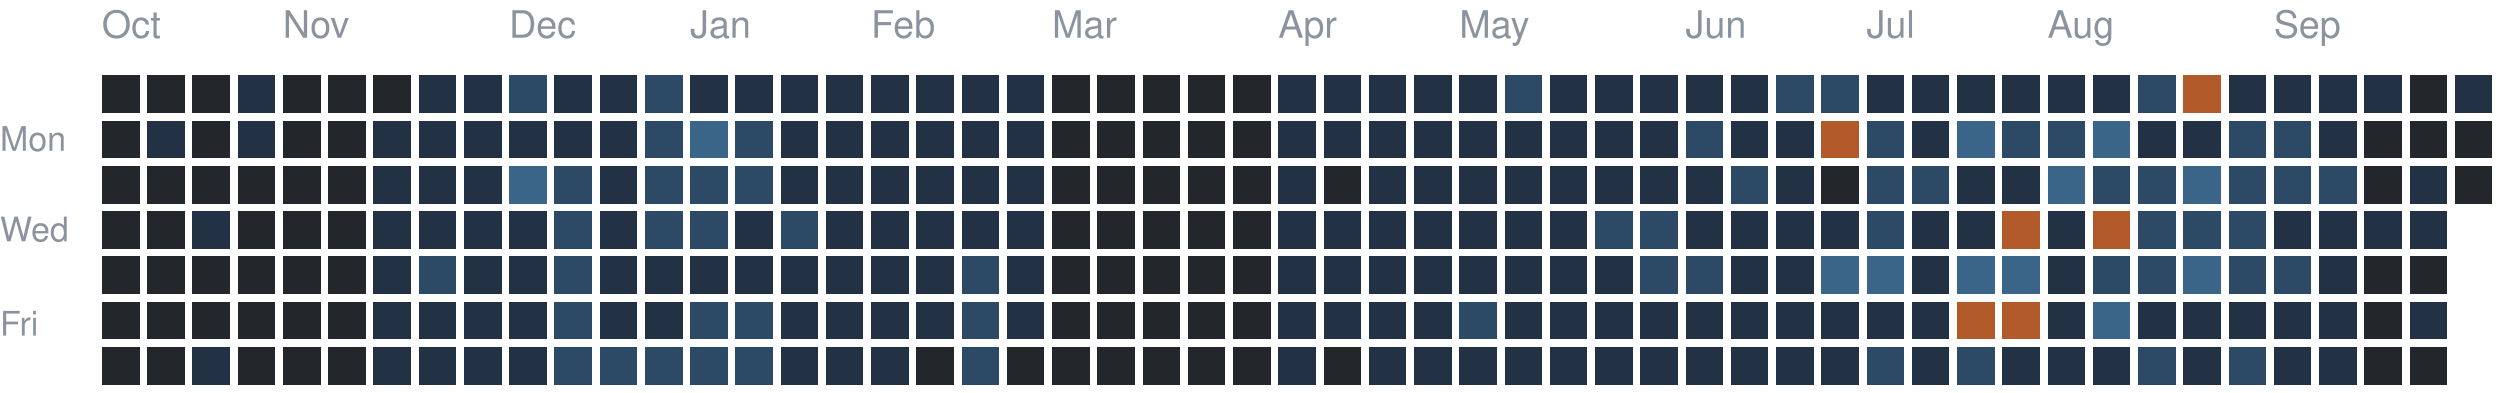
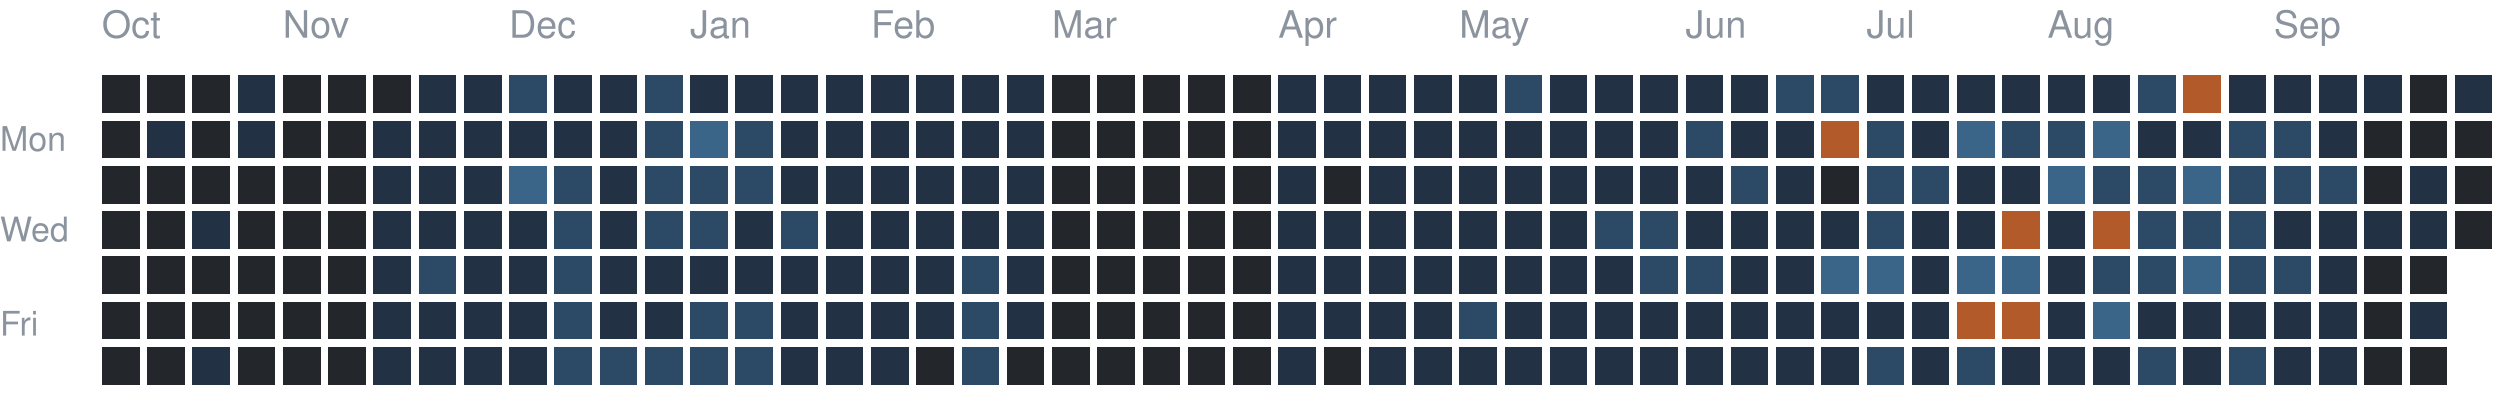
<svg xmlns="http://www.w3.org/2000/svg" version="1.1" width="663" height="104">
  <rect style="fill:#23262a;shape-rendering:crispedges" data-score="0" data-date="2025-10-05" x="27" y="20" width="10" height="10" />
  <rect style="fill:#23262a;shape-rendering:crispedges" data-score="0" data-date="2025-10-12" x="39" y="20" width="10" height="10" />
  <rect style="fill:#23262a;shape-rendering:crispedges" data-score="0" data-date="2025-10-19" x="51" y="20" width="10" height="10" />
  <rect style="fill:#223244;shape-rendering:crispedges" data-score="1" data-date="2025-10-26" x="63" y="20" width="10" height="10" />
  <rect style="fill:#23262a;shape-rendering:crispedges" data-score="0" data-date="2025-11-02" x="75" y="20" width="10" height="10" />
  <rect style="fill:#23262a;shape-rendering:crispedges" data-score="0" data-date="2025-11-09" x="87" y="20" width="10" height="10" />
  <rect style="fill:#23262a;shape-rendering:crispedges" data-score="0" data-date="2025-11-16" x="99" y="20" width="10" height="10" />
  <rect style="fill:#223244;shape-rendering:crispedges" data-score="1" data-date="2025-11-23" x="111" y="20" width="10" height="10" />
  <rect style="fill:#223244;shape-rendering:crispedges" data-score="1" data-date="2025-11-30" x="123" y="20" width="10" height="10" />
  <rect style="fill:#2c4a66;shape-rendering:crispedges" data-score="2" data-date="2025-12-07" x="135" y="20" width="10" height="10" />
  <rect style="fill:#223244;shape-rendering:crispedges" data-score="1" data-date="2025-12-14" x="147" y="20" width="10" height="10" />
  <rect style="fill:#223244;shape-rendering:crispedges" data-score="1" data-date="2025-12-21" x="159" y="20" width="10" height="10" />
  <rect style="fill:#2c4a66;shape-rendering:crispedges" data-score="2" data-date="2025-12-28" x="171" y="20" width="10" height="10" />
  <rect style="fill:#223244;shape-rendering:crispedges" data-score="1" data-date="2026-01-04" x="183" y="20" width="10" height="10" />
  <rect style="fill:#223244;shape-rendering:crispedges" data-score="1" data-date="2026-01-11" x="195" y="20" width="10" height="10" />
  <rect style="fill:#223244;shape-rendering:crispedges" data-score="1" data-date="2026-01-18" x="207" y="20" width="10" height="10" />
  <rect style="fill:#223244;shape-rendering:crispedges" data-score="1" data-date="2026-01-25" x="219" y="20" width="10" height="10" />
  <rect style="fill:#223244;shape-rendering:crispedges" data-score="1" data-date="2026-02-01" x="231" y="20" width="10" height="10" />
  <rect style="fill:#223244;shape-rendering:crispedges" data-score="1" data-date="2026-02-08" x="243" y="20" width="10" height="10" />
  <rect style="fill:#223244;shape-rendering:crispedges" data-score="1" data-date="2026-02-15" x="255" y="20" width="10" height="10" />
  <rect style="fill:#223244;shape-rendering:crispedges" data-score="1" data-date="2026-02-22" x="267" y="20" width="10" height="10" />
  <rect style="fill:#23262a;shape-rendering:crispedges" data-score="0" data-date="2026-03-01" x="279" y="20" width="10" height="10" />
  <rect style="fill:#23262a;shape-rendering:crispedges" data-score="0" data-date="2026-03-08" x="291" y="20" width="10" height="10" />
  <rect style="fill:#23262a;shape-rendering:crispedges" data-score="0" data-date="2026-03-15" x="303" y="20" width="10" height="10" />
  <rect style="fill:#23262a;shape-rendering:crispedges" data-score="0" data-date="2026-03-22" x="315" y="20" width="10" height="10" />
  <rect style="fill:#23262a;shape-rendering:crispedges" data-score="0" data-date="2026-03-29" x="327" y="20" width="10" height="10" />
  <rect style="fill:#223244;shape-rendering:crispedges" data-score="1" data-date="2026-04-05" x="339" y="20" width="10" height="10" />
  <rect style="fill:#223244;shape-rendering:crispedges" data-score="1" data-date="2026-04-12" x="351" y="20" width="10" height="10" />
  <rect style="fill:#223244;shape-rendering:crispedges" data-score="1" data-date="2026-04-19" x="363" y="20" width="10" height="10" />
  <rect style="fill:#223244;shape-rendering:crispedges" data-score="1" data-date="2026-04-26" x="375" y="20" width="10" height="10" />
  <rect style="fill:#223244;shape-rendering:crispedges" data-score="1" data-date="2026-05-03" x="387" y="20" width="10" height="10" />
  <rect style="fill:#2c4a66;shape-rendering:crispedges" data-score="2" data-date="2026-05-10" x="399" y="20" width="10" height="10" />
  <rect style="fill:#223244;shape-rendering:crispedges" data-score="1" data-date="2026-05-17" x="411" y="20" width="10" height="10" />
  <rect style="fill:#223244;shape-rendering:crispedges" data-score="1" data-date="2026-05-24" x="423" y="20" width="10" height="10" />
  <rect style="fill:#223244;shape-rendering:crispedges" data-score="1" data-date="2026-05-31" x="435" y="20" width="10" height="10" />
  <rect style="fill:#223244;shape-rendering:crispedges" data-score="1" data-date="2026-06-07" x="447" y="20" width="10" height="10" />
  <rect style="fill:#223244;shape-rendering:crispedges" data-score="1" data-date="2026-06-14" x="459" y="20" width="10" height="10" />
  <rect style="fill:#2c4a66;shape-rendering:crispedges" data-score="2" data-date="2026-06-21" x="471" y="20" width="10" height="10" />
  <rect style="fill:#2c4a66;shape-rendering:crispedges" data-score="2" data-date="2026-06-28" x="483" y="20" width="10" height="10" />
  <rect style="fill:#223244;shape-rendering:crispedges" data-score="1" data-date="2026-07-05" x="495" y="20" width="10" height="10" />
  <rect style="fill:#223244;shape-rendering:crispedges" data-score="1" data-date="2026-07-12" x="507" y="20" width="10" height="10" />
  <rect style="fill:#223244;shape-rendering:crispedges" data-score="1" data-date="2026-07-19" x="519" y="20" width="10" height="10" />
  <rect style="fill:#223244;shape-rendering:crispedges" data-score="1" data-date="2026-07-26" x="531" y="20" width="10" height="10" />
  <rect style="fill:#223244;shape-rendering:crispedges" data-score="1" data-date="2026-08-02" x="543" y="20" width="10" height="10" />
  <rect style="fill:#223244;shape-rendering:crispedges" data-score="1" data-date="2026-08-09" x="555" y="20" width="10" height="10" />
  <rect style="fill:#2c4a66;shape-rendering:crispedges" data-score="2" data-date="2026-08-16" x="567" y="20" width="10" height="10" />
  <rect style="fill:#b35a2a;shape-rendering:crispedges" data-score="4" data-date="2026-08-23" x="579" y="20" width="10" height="10" />
  <rect style="fill:#223244;shape-rendering:crispedges" data-score="1" data-date="2026-08-30" x="591" y="20" width="10" height="10" />
  <rect style="fill:#223244;shape-rendering:crispedges" data-score="1" data-date="2026-09-06" x="603" y="20" width="10" height="10" />
  <rect style="fill:#223244;shape-rendering:crispedges" data-score="1" data-date="2026-09-13" x="615" y="20" width="10" height="10" />
  <rect style="fill:#223244;shape-rendering:crispedges" data-score="1" data-date="2026-09-20" x="627" y="20" width="10" height="10" />
  <rect style="fill:#23262a;shape-rendering:crispedges" data-score="0" data-date="2026-09-27" x="639" y="20" width="10" height="10" />
  <rect style="fill:#223244;shape-rendering:crispedges" data-score="1" data-date="2026-10-04" x="651" y="20" width="10" height="10" />
  <rect style="fill:#23262a;shape-rendering:crispedges" data-score="0" data-date="2025-10-06" x="27" y="32" width="10" height="10" />
  <rect style="fill:#223244;shape-rendering:crispedges" data-score="1" data-date="2025-10-13" x="39" y="32" width="10" height="10" />
  <rect style="fill:#23262a;shape-rendering:crispedges" data-score="0" data-date="2025-10-20" x="51" y="32" width="10" height="10" />
  <rect style="fill:#223244;shape-rendering:crispedges" data-score="1" data-date="2025-10-27" x="63" y="32" width="10" height="10" />
  <rect style="fill:#23262a;shape-rendering:crispedges" data-score="0" data-date="2025-11-03" x="75" y="32" width="10" height="10" />
  <rect style="fill:#23262a;shape-rendering:crispedges" data-score="0" data-date="2025-11-10" x="87" y="32" width="10" height="10" />
  <rect style="fill:#223244;shape-rendering:crispedges" data-score="1" data-date="2025-11-17" x="99" y="32" width="10" height="10" />
  <rect style="fill:#223244;shape-rendering:crispedges" data-score="1" data-date="2025-11-24" x="111" y="32" width="10" height="10" />
  <rect style="fill:#223244;shape-rendering:crispedges" data-score="1" data-date="2025-12-01" x="123" y="32" width="10" height="10" />
  <rect style="fill:#223244;shape-rendering:crispedges" data-score="1" data-date="2025-12-08" x="135" y="32" width="10" height="10" />
  <rect style="fill:#223244;shape-rendering:crispedges" data-score="1" data-date="2025-12-15" x="147" y="32" width="10" height="10" />
  <rect style="fill:#223244;shape-rendering:crispedges" data-score="1" data-date="2025-12-22" x="159" y="32" width="10" height="10" />
  <rect style="fill:#2c4a66;shape-rendering:crispedges" data-score="2" data-date="2025-12-29" x="171" y="32" width="10" height="10" />
  <rect style="fill:#3a6488;shape-rendering:crispedges" data-score="3" data-date="2026-01-05" x="183" y="32" width="10" height="10" />
  <rect style="fill:#2c4a66;shape-rendering:crispedges" data-score="2" data-date="2026-01-12" x="195" y="32" width="10" height="10" />
  <rect style="fill:#223244;shape-rendering:crispedges" data-score="1" data-date="2026-01-19" x="207" y="32" width="10" height="10" />
  <rect style="fill:#223244;shape-rendering:crispedges" data-score="1" data-date="2026-01-26" x="219" y="32" width="10" height="10" />
  <rect style="fill:#223244;shape-rendering:crispedges" data-score="1" data-date="2026-02-02" x="231" y="32" width="10" height="10" />
  <rect style="fill:#223244;shape-rendering:crispedges" data-score="1" data-date="2026-02-09" x="243" y="32" width="10" height="10" />
  <rect style="fill:#223244;shape-rendering:crispedges" data-score="1" data-date="2026-02-16" x="255" y="32" width="10" height="10" />
  <rect style="fill:#223244;shape-rendering:crispedges" data-score="1" data-date="2026-02-23" x="267" y="32" width="10" height="10" />
  <rect style="fill:#23262a;shape-rendering:crispedges" data-score="0" data-date="2026-03-02" x="279" y="32" width="10" height="10" />
  <rect style="fill:#23262a;shape-rendering:crispedges" data-score="0" data-date="2026-03-09" x="291" y="32" width="10" height="10" />
  <rect style="fill:#23262a;shape-rendering:crispedges" data-score="0" data-date="2026-03-16" x="303" y="32" width="10" height="10" />
  <rect style="fill:#23262a;shape-rendering:crispedges" data-score="0" data-date="2026-03-23" x="315" y="32" width="10" height="10" />
  <rect style="fill:#23262a;shape-rendering:crispedges" data-score="0" data-date="2026-03-30" x="327" y="32" width="10" height="10" />
  <rect style="fill:#223244;shape-rendering:crispedges" data-score="1" data-date="2026-04-06" x="339" y="32" width="10" height="10" />
  <rect style="fill:#223244;shape-rendering:crispedges" data-score="1" data-date="2026-04-13" x="351" y="32" width="10" height="10" />
  <rect style="fill:#223244;shape-rendering:crispedges" data-score="1" data-date="2026-04-20" x="363" y="32" width="10" height="10" />
  <rect style="fill:#223244;shape-rendering:crispedges" data-score="1" data-date="2026-04-27" x="375" y="32" width="10" height="10" />
  <rect style="fill:#223244;shape-rendering:crispedges" data-score="1" data-date="2026-05-04" x="387" y="32" width="10" height="10" />
  <rect style="fill:#223244;shape-rendering:crispedges" data-score="1" data-date="2026-05-11" x="399" y="32" width="10" height="10" />
  <rect style="fill:#223244;shape-rendering:crispedges" data-score="1" data-date="2026-05-18" x="411" y="32" width="10" height="10" />
  <rect style="fill:#223244;shape-rendering:crispedges" data-score="1" data-date="2026-05-25" x="423" y="32" width="10" height="10" />
  <rect style="fill:#223244;shape-rendering:crispedges" data-score="1" data-date="2026-06-01" x="435" y="32" width="10" height="10" />
  <rect style="fill:#2c4a66;shape-rendering:crispedges" data-score="2" data-date="2026-06-08" x="447" y="32" width="10" height="10" />
  <rect style="fill:#223244;shape-rendering:crispedges" data-score="1" data-date="2026-06-15" x="459" y="32" width="10" height="10" />
  <rect style="fill:#223244;shape-rendering:crispedges" data-score="1" data-date="2026-06-22" x="471" y="32" width="10" height="10" />
  <rect style="fill:#b35a2a;shape-rendering:crispedges" data-score="4" data-date="2026-06-29" x="483" y="32" width="10" height="10" />
  <rect style="fill:#2c4a66;shape-rendering:crispedges" data-score="2" data-date="2026-07-06" x="495" y="32" width="10" height="10" />
  <rect style="fill:#223244;shape-rendering:crispedges" data-score="1" data-date="2026-07-13" x="507" y="32" width="10" height="10" />
  <rect style="fill:#3a6488;shape-rendering:crispedges" data-score="3" data-date="2026-07-20" x="519" y="32" width="10" height="10" />
  <rect style="fill:#2c4a66;shape-rendering:crispedges" data-score="2" data-date="2026-07-27" x="531" y="32" width="10" height="10" />
  <rect style="fill:#2c4a66;shape-rendering:crispedges" data-score="2" data-date="2026-08-03" x="543" y="32" width="10" height="10" />
  <rect style="fill:#3a6488;shape-rendering:crispedges" data-score="3" data-date="2026-08-10" x="555" y="32" width="10" height="10" />
  <rect style="fill:#223244;shape-rendering:crispedges" data-score="1" data-date="2026-08-17" x="567" y="32" width="10" height="10" />
  <rect style="fill:#223244;shape-rendering:crispedges" data-score="1" data-date="2026-08-24" x="579" y="32" width="10" height="10" />
  <rect style="fill:#2c4a66;shape-rendering:crispedges" data-score="2" data-date="2026-08-31" x="591" y="32" width="10" height="10" />
  <rect style="fill:#2c4a66;shape-rendering:crispedges" data-score="2" data-date="2026-09-07" x="603" y="32" width="10" height="10" />
  <rect style="fill:#223244;shape-rendering:crispedges" data-score="1" data-date="2026-09-14" x="615" y="32" width="10" height="10" />
  <rect style="fill:#23262a;shape-rendering:crispedges" data-score="0" data-date="2026-09-21" x="627" y="32" width="10" height="10" />
  <rect style="fill:#23262a;shape-rendering:crispedges" data-score="0" data-date="2026-09-28" x="639" y="32" width="10" height="10" />
  <rect style="fill:#23262a;shape-rendering:crispedges" data-score="0" data-date="2026-10-05" x="651" y="32" width="10" height="10" />
  <rect style="fill:#23262a;shape-rendering:crispedges" data-score="0" data-date="2025-10-07" x="27" y="44" width="10" height="10" />
  <rect style="fill:#23262a;shape-rendering:crispedges" data-score="0" data-date="2025-10-14" x="39" y="44" width="10" height="10" />
  <rect style="fill:#23262a;shape-rendering:crispedges" data-score="0" data-date="2025-10-21" x="51" y="44" width="10" height="10" />
  <rect style="fill:#23262a;shape-rendering:crispedges" data-score="0" data-date="2025-10-28" x="63" y="44" width="10" height="10" />
  <rect style="fill:#23262a;shape-rendering:crispedges" data-score="0" data-date="2025-11-04" x="75" y="44" width="10" height="10" />
  <rect style="fill:#23262a;shape-rendering:crispedges" data-score="0" data-date="2025-11-11" x="87" y="44" width="10" height="10" />
  <rect style="fill:#223244;shape-rendering:crispedges" data-score="1" data-date="2025-11-18" x="99" y="44" width="10" height="10" />
  <rect style="fill:#223244;shape-rendering:crispedges" data-score="1" data-date="2025-11-25" x="111" y="44" width="10" height="10" />
  <rect style="fill:#223244;shape-rendering:crispedges" data-score="1" data-date="2025-12-02" x="123" y="44" width="10" height="10" />
  <rect style="fill:#3a6488;shape-rendering:crispedges" data-score="3" data-date="2025-12-09" x="135" y="44" width="10" height="10" />
  <rect style="fill:#2c4a66;shape-rendering:crispedges" data-score="2" data-date="2025-12-16" x="147" y="44" width="10" height="10" />
  <rect style="fill:#223244;shape-rendering:crispedges" data-score="1" data-date="2025-12-23" x="159" y="44" width="10" height="10" />
  <rect style="fill:#2c4a66;shape-rendering:crispedges" data-score="2" data-date="2025-12-30" x="171" y="44" width="10" height="10" />
  <rect style="fill:#2c4a66;shape-rendering:crispedges" data-score="2" data-date="2026-01-06" x="183" y="44" width="10" height="10" />
  <rect style="fill:#2c4a66;shape-rendering:crispedges" data-score="2" data-date="2026-01-13" x="195" y="44" width="10" height="10" />
  <rect style="fill:#223244;shape-rendering:crispedges" data-score="1" data-date="2026-01-20" x="207" y="44" width="10" height="10" />
  <rect style="fill:#223244;shape-rendering:crispedges" data-score="1" data-date="2026-01-27" x="219" y="44" width="10" height="10" />
  <rect style="fill:#223244;shape-rendering:crispedges" data-score="1" data-date="2026-02-03" x="231" y="44" width="10" height="10" />
  <rect style="fill:#223244;shape-rendering:crispedges" data-score="1" data-date="2026-02-10" x="243" y="44" width="10" height="10" />
  <rect style="fill:#223244;shape-rendering:crispedges" data-score="1" data-date="2026-02-17" x="255" y="44" width="10" height="10" />
  <rect style="fill:#223244;shape-rendering:crispedges" data-score="1" data-date="2026-02-24" x="267" y="44" width="10" height="10" />
  <rect style="fill:#23262a;shape-rendering:crispedges" data-score="0" data-date="2026-03-03" x="279" y="44" width="10" height="10" />
  <rect style="fill:#23262a;shape-rendering:crispedges" data-score="0" data-date="2026-03-10" x="291" y="44" width="10" height="10" />
  <rect style="fill:#23262a;shape-rendering:crispedges" data-score="0" data-date="2026-03-17" x="303" y="44" width="10" height="10" />
  <rect style="fill:#23262a;shape-rendering:crispedges" data-score="0" data-date="2026-03-24" x="315" y="44" width="10" height="10" />
  <rect style="fill:#23262a;shape-rendering:crispedges" data-score="0" data-date="2026-03-31" x="327" y="44" width="10" height="10" />
  <rect style="fill:#223244;shape-rendering:crispedges" data-score="1" data-date="2026-04-07" x="339" y="44" width="10" height="10" />
  <rect style="fill:#23262a;shape-rendering:crispedges" data-score="0" data-date="2026-04-14" x="351" y="44" width="10" height="10" />
  <rect style="fill:#223244;shape-rendering:crispedges" data-score="1" data-date="2026-04-21" x="363" y="44" width="10" height="10" />
  <rect style="fill:#223244;shape-rendering:crispedges" data-score="1" data-date="2026-04-28" x="375" y="44" width="10" height="10" />
  <rect style="fill:#223244;shape-rendering:crispedges" data-score="1" data-date="2026-05-05" x="387" y="44" width="10" height="10" />
  <rect style="fill:#223244;shape-rendering:crispedges" data-score="1" data-date="2026-05-12" x="399" y="44" width="10" height="10" />
  <rect style="fill:#223244;shape-rendering:crispedges" data-score="1" data-date="2026-05-19" x="411" y="44" width="10" height="10" />
  <rect style="fill:#223244;shape-rendering:crispedges" data-score="1" data-date="2026-05-26" x="423" y="44" width="10" height="10" />
  <rect style="fill:#223244;shape-rendering:crispedges" data-score="1" data-date="2026-06-02" x="435" y="44" width="10" height="10" />
  <rect style="fill:#223244;shape-rendering:crispedges" data-score="1" data-date="2026-06-09" x="447" y="44" width="10" height="10" />
  <rect style="fill:#2c4a66;shape-rendering:crispedges" data-score="2" data-date="2026-06-16" x="459" y="44" width="10" height="10" />
  <rect style="fill:#223244;shape-rendering:crispedges" data-score="1" data-date="2026-06-23" x="471" y="44" width="10" height="10" />
  <rect style="fill:#23262a;shape-rendering:crispedges" data-score="0" data-date="2026-06-30" x="483" y="44" width="10" height="10" />
  <rect style="fill:#2c4a66;shape-rendering:crispedges" data-score="2" data-date="2026-07-07" x="495" y="44" width="10" height="10" />
  <rect style="fill:#2c4a66;shape-rendering:crispedges" data-score="2" data-date="2026-07-14" x="507" y="44" width="10" height="10" />
  <rect style="fill:#223244;shape-rendering:crispedges" data-score="1" data-date="2026-07-21" x="519" y="44" width="10" height="10" />
  <rect style="fill:#223244;shape-rendering:crispedges" data-score="1" data-date="2026-07-28" x="531" y="44" width="10" height="10" />
  <rect style="fill:#3a6488;shape-rendering:crispedges" data-score="3" data-date="2026-08-04" x="543" y="44" width="10" height="10" />
  <rect style="fill:#2c4a66;shape-rendering:crispedges" data-score="2" data-date="2026-08-11" x="555" y="44" width="10" height="10" />
  <rect style="fill:#2c4a66;shape-rendering:crispedges" data-score="2" data-date="2026-08-18" x="567" y="44" width="10" height="10" />
  <rect style="fill:#3a6488;shape-rendering:crispedges" data-score="3" data-date="2026-08-25" x="579" y="44" width="10" height="10" />
  <rect style="fill:#2c4a66;shape-rendering:crispedges" data-score="2" data-date="2026-09-01" x="591" y="44" width="10" height="10" />
  <rect style="fill:#2c4a66;shape-rendering:crispedges" data-score="2" data-date="2026-09-08" x="603" y="44" width="10" height="10" />
  <rect style="fill:#2c4a66;shape-rendering:crispedges" data-score="2" data-date="2026-09-15" x="615" y="44" width="10" height="10" />
  <rect style="fill:#23262a;shape-rendering:crispedges" data-score="0" data-date="2026-09-22" x="627" y="44" width="10" height="10" />
  <rect style="fill:#223244;shape-rendering:crispedges" data-score="1" data-date="2026-09-29" x="639" y="44" width="10" height="10" />
  <rect style="fill:#23262a;shape-rendering:crispedges" data-score="0" data-date="2026-10-06" x="651" y="44" width="10" height="10" />
  <rect style="fill:#23262a;shape-rendering:crispedges" data-score="0" data-date="2025-10-08" x="27" y="56" width="10" height="10" />
  <rect style="fill:#23262a;shape-rendering:crispedges" data-score="0" data-date="2025-10-15" x="39" y="56" width="10" height="10" />
  <rect style="fill:#223244;shape-rendering:crispedges" data-score="1" data-date="2025-10-22" x="51" y="56" width="10" height="10" />
  <rect style="fill:#23262a;shape-rendering:crispedges" data-score="0" data-date="2025-10-29" x="63" y="56" width="10" height="10" />
  <rect style="fill:#23262a;shape-rendering:crispedges" data-score="0" data-date="2025-11-05" x="75" y="56" width="10" height="10" />
  <rect style="fill:#23262a;shape-rendering:crispedges" data-score="0" data-date="2025-11-12" x="87" y="56" width="10" height="10" />
  <rect style="fill:#223244;shape-rendering:crispedges" data-score="1" data-date="2025-11-19" x="99" y="56" width="10" height="10" />
  <rect style="fill:#223244;shape-rendering:crispedges" data-score="1" data-date="2025-11-26" x="111" y="56" width="10" height="10" />
  <rect style="fill:#223244;shape-rendering:crispedges" data-score="1" data-date="2025-12-03" x="123" y="56" width="10" height="10" />
  <rect style="fill:#223244;shape-rendering:crispedges" data-score="1" data-date="2025-12-10" x="135" y="56" width="10" height="10" />
  <rect style="fill:#2c4a66;shape-rendering:crispedges" data-score="2" data-date="2025-12-17" x="147" y="56" width="10" height="10" />
  <rect style="fill:#223244;shape-rendering:crispedges" data-score="1" data-date="2025-12-24" x="159" y="56" width="10" height="10" />
  <rect style="fill:#2c4a66;shape-rendering:crispedges" data-score="2" data-date="2025-12-31" x="171" y="56" width="10" height="10" />
  <rect style="fill:#2c4a66;shape-rendering:crispedges" data-score="2" data-date="2026-01-07" x="183" y="56" width="10" height="10" />
  <rect style="fill:#223244;shape-rendering:crispedges" data-score="1" data-date="2026-01-14" x="195" y="56" width="10" height="10" />
  <rect style="fill:#2c4a66;shape-rendering:crispedges" data-score="2" data-date="2026-01-21" x="207" y="56" width="10" height="10" />
  <rect style="fill:#223244;shape-rendering:crispedges" data-score="1" data-date="2026-01-28" x="219" y="56" width="10" height="10" />
  <rect style="fill:#223244;shape-rendering:crispedges" data-score="1" data-date="2026-02-04" x="231" y="56" width="10" height="10" />
  <rect style="fill:#223244;shape-rendering:crispedges" data-score="1" data-date="2026-02-11" x="243" y="56" width="10" height="10" />
  <rect style="fill:#223244;shape-rendering:crispedges" data-score="1" data-date="2026-02-18" x="255" y="56" width="10" height="10" />
  <rect style="fill:#223244;shape-rendering:crispedges" data-score="1" data-date="2026-02-25" x="267" y="56" width="10" height="10" />
  <rect style="fill:#23262a;shape-rendering:crispedges" data-score="0" data-date="2026-03-04" x="279" y="56" width="10" height="10" />
  <rect style="fill:#23262a;shape-rendering:crispedges" data-score="0" data-date="2026-03-11" x="291" y="56" width="10" height="10" />
  <rect style="fill:#23262a;shape-rendering:crispedges" data-score="0" data-date="2026-03-18" x="303" y="56" width="10" height="10" />
  <rect style="fill:#23262a;shape-rendering:crispedges" data-score="0" data-date="2026-03-25" x="315" y="56" width="10" height="10" />
  <rect style="fill:#23262a;shape-rendering:crispedges" data-score="0" data-date="2026-04-01" x="327" y="56" width="10" height="10" />
  <rect style="fill:#223244;shape-rendering:crispedges" data-score="1" data-date="2026-04-08" x="339" y="56" width="10" height="10" />
  <rect style="fill:#223244;shape-rendering:crispedges" data-score="1" data-date="2026-04-15" x="351" y="56" width="10" height="10" />
  <rect style="fill:#223244;shape-rendering:crispedges" data-score="1" data-date="2026-04-22" x="363" y="56" width="10" height="10" />
  <rect style="fill:#223244;shape-rendering:crispedges" data-score="1" data-date="2026-04-29" x="375" y="56" width="10" height="10" />
  <rect style="fill:#223244;shape-rendering:crispedges" data-score="1" data-date="2026-05-06" x="387" y="56" width="10" height="10" />
  <rect style="fill:#223244;shape-rendering:crispedges" data-score="1" data-date="2026-05-13" x="399" y="56" width="10" height="10" />
  <rect style="fill:#223244;shape-rendering:crispedges" data-score="1" data-date="2026-05-20" x="411" y="56" width="10" height="10" />
  <rect style="fill:#2c4a66;shape-rendering:crispedges" data-score="2" data-date="2026-05-27" x="423" y="56" width="10" height="10" />
  <rect style="fill:#2c4a66;shape-rendering:crispedges" data-score="2" data-date="2026-06-03" x="435" y="56" width="10" height="10" />
  <rect style="fill:#223244;shape-rendering:crispedges" data-score="1" data-date="2026-06-10" x="447" y="56" width="10" height="10" />
  <rect style="fill:#223244;shape-rendering:crispedges" data-score="1" data-date="2026-06-17" x="459" y="56" width="10" height="10" />
  <rect style="fill:#223244;shape-rendering:crispedges" data-score="1" data-date="2026-06-24" x="471" y="56" width="10" height="10" />
  <rect style="fill:#223244;shape-rendering:crispedges" data-score="1" data-date="2026-07-01" x="483" y="56" width="10" height="10" />
  <rect style="fill:#2c4a66;shape-rendering:crispedges" data-score="2" data-date="2026-07-08" x="495" y="56" width="10" height="10" />
  <rect style="fill:#223244;shape-rendering:crispedges" data-score="1" data-date="2026-07-15" x="507" y="56" width="10" height="10" />
  <rect style="fill:#223244;shape-rendering:crispedges" data-score="1" data-date="2026-07-22" x="519" y="56" width="10" height="10" />
  <rect style="fill:#b35a2a;shape-rendering:crispedges" data-score="4" data-date="2026-07-29" x="531" y="56" width="10" height="10" />
  <rect style="fill:#223244;shape-rendering:crispedges" data-score="1" data-date="2026-08-05" x="543" y="56" width="10" height="10" />
  <rect style="fill:#b35a2a;shape-rendering:crispedges" data-score="4" data-date="2026-08-12" x="555" y="56" width="10" height="10" />
  <rect style="fill:#2c4a66;shape-rendering:crispedges" data-score="2" data-date="2026-08-19" x="567" y="56" width="10" height="10" />
  <rect style="fill:#2c4a66;shape-rendering:crispedges" data-score="2" data-date="2026-08-26" x="579" y="56" width="10" height="10" />
  <rect style="fill:#2c4a66;shape-rendering:crispedges" data-score="2" data-date="2026-09-02" x="591" y="56" width="10" height="10" />
  <rect style="fill:#223244;shape-rendering:crispedges" data-score="1" data-date="2026-09-09" x="603" y="56" width="10" height="10" />
  <rect style="fill:#223244;shape-rendering:crispedges" data-score="1" data-date="2026-09-16" x="615" y="56" width="10" height="10" />
  <rect style="fill:#223244;shape-rendering:crispedges" data-score="1" data-date="2026-09-23" x="627" y="56" width="10" height="10" />
  <rect style="fill:#223244;shape-rendering:crispedges" data-score="1" data-date="2026-09-30" x="639" y="56" width="10" height="10" />
+   <rect style="fill:#23262a;shape-rendering:crispedges" data-score="0" data-date="2026-10-07" x="651" y="56" width="10" height="10" />
  <rect style="fill:#23262a;shape-rendering:crispedges" data-score="0" data-date="2025-10-09" x="27" y="68" width="10" height="10" />
  <rect style="fill:#23262a;shape-rendering:crispedges" data-score="0" data-date="2025-10-16" x="39" y="68" width="10" height="10" />
  <rect style="fill:#23262a;shape-rendering:crispedges" data-score="0" data-date="2025-10-23" x="51" y="68" width="10" height="10" />
  <rect style="fill:#23262a;shape-rendering:crispedges" data-score="0" data-date="2025-10-30" x="63" y="68" width="10" height="10" />
  <rect style="fill:#23262a;shape-rendering:crispedges" data-score="0" data-date="2025-11-06" x="75" y="68" width="10" height="10" />
  <rect style="fill:#23262a;shape-rendering:crispedges" data-score="0" data-date="2025-11-13" x="87" y="68" width="10" height="10" />
  <rect style="fill:#223244;shape-rendering:crispedges" data-score="1" data-date="2025-11-20" x="99" y="68" width="10" height="10" />
  <rect style="fill:#2c4a66;shape-rendering:crispedges" data-score="2" data-date="2025-11-27" x="111" y="68" width="10" height="10" />
  <rect style="fill:#223244;shape-rendering:crispedges" data-score="1" data-date="2025-12-04" x="123" y="68" width="10" height="10" />
  <rect style="fill:#223244;shape-rendering:crispedges" data-score="1" data-date="2025-12-11" x="135" y="68" width="10" height="10" />
  <rect style="fill:#2c4a66;shape-rendering:crispedges" data-score="2" data-date="2025-12-18" x="147" y="68" width="10" height="10" />
  <rect style="fill:#223244;shape-rendering:crispedges" data-score="1" data-date="2025-12-25" x="159" y="68" width="10" height="10" />
  <rect style="fill:#223244;shape-rendering:crispedges" data-score="1" data-date="2026-01-01" x="171" y="68" width="10" height="10" />
  <rect style="fill:#223244;shape-rendering:crispedges" data-score="1" data-date="2026-01-08" x="183" y="68" width="10" height="10" />
  <rect style="fill:#223244;shape-rendering:crispedges" data-score="1" data-date="2026-01-15" x="195" y="68" width="10" height="10" />
  <rect style="fill:#223244;shape-rendering:crispedges" data-score="1" data-date="2026-01-22" x="207" y="68" width="10" height="10" />
  <rect style="fill:#223244;shape-rendering:crispedges" data-score="1" data-date="2026-01-29" x="219" y="68" width="10" height="10" />
  <rect style="fill:#223244;shape-rendering:crispedges" data-score="1" data-date="2026-02-05" x="231" y="68" width="10" height="10" />
  <rect style="fill:#223244;shape-rendering:crispedges" data-score="1" data-date="2026-02-12" x="243" y="68" width="10" height="10" />
  <rect style="fill:#2c4a66;shape-rendering:crispedges" data-score="2" data-date="2026-02-19" x="255" y="68" width="10" height="10" />
  <rect style="fill:#223244;shape-rendering:crispedges" data-score="1" data-date="2026-02-26" x="267" y="68" width="10" height="10" />
  <rect style="fill:#23262a;shape-rendering:crispedges" data-score="0" data-date="2026-03-05" x="279" y="68" width="10" height="10" />
  <rect style="fill:#23262a;shape-rendering:crispedges" data-score="0" data-date="2026-03-12" x="291" y="68" width="10" height="10" />
  <rect style="fill:#23262a;shape-rendering:crispedges" data-score="0" data-date="2026-03-19" x="303" y="68" width="10" height="10" />
  <rect style="fill:#23262a;shape-rendering:crispedges" data-score="0" data-date="2026-03-26" x="315" y="68" width="10" height="10" />
  <rect style="fill:#23262a;shape-rendering:crispedges" data-score="0" data-date="2026-04-02" x="327" y="68" width="10" height="10" />
  <rect style="fill:#223244;shape-rendering:crispedges" data-score="1" data-date="2026-04-09" x="339" y="68" width="10" height="10" />
  <rect style="fill:#223244;shape-rendering:crispedges" data-score="1" data-date="2026-04-16" x="351" y="68" width="10" height="10" />
  <rect style="fill:#223244;shape-rendering:crispedges" data-score="1" data-date="2026-04-23" x="363" y="68" width="10" height="10" />
  <rect style="fill:#223244;shape-rendering:crispedges" data-score="1" data-date="2026-04-30" x="375" y="68" width="10" height="10" />
  <rect style="fill:#223244;shape-rendering:crispedges" data-score="1" data-date="2026-05-07" x="387" y="68" width="10" height="10" />
  <rect style="fill:#223244;shape-rendering:crispedges" data-score="1" data-date="2026-05-14" x="399" y="68" width="10" height="10" />
  <rect style="fill:#223244;shape-rendering:crispedges" data-score="1" data-date="2026-05-21" x="411" y="68" width="10" height="10" />
  <rect style="fill:#223244;shape-rendering:crispedges" data-score="1" data-date="2026-05-28" x="423" y="68" width="10" height="10" />
  <rect style="fill:#2c4a66;shape-rendering:crispedges" data-score="2" data-date="2026-06-04" x="435" y="68" width="10" height="10" />
  <rect style="fill:#2c4a66;shape-rendering:crispedges" data-score="2" data-date="2026-06-11" x="447" y="68" width="10" height="10" />
  <rect style="fill:#223244;shape-rendering:crispedges" data-score="1" data-date="2026-06-18" x="459" y="68" width="10" height="10" />
  <rect style="fill:#223244;shape-rendering:crispedges" data-score="1" data-date="2026-06-25" x="471" y="68" width="10" height="10" />
  <rect style="fill:#3a6488;shape-rendering:crispedges" data-score="3" data-date="2026-07-02" x="483" y="68" width="10" height="10" />
  <rect style="fill:#3a6488;shape-rendering:crispedges" data-score="3" data-date="2026-07-09" x="495" y="68" width="10" height="10" />
  <rect style="fill:#223244;shape-rendering:crispedges" data-score="1" data-date="2026-07-16" x="507" y="68" width="10" height="10" />
  <rect style="fill:#3a6488;shape-rendering:crispedges" data-score="3" data-date="2026-07-23" x="519" y="68" width="10" height="10" />
  <rect style="fill:#3a6488;shape-rendering:crispedges" data-score="3" data-date="2026-07-30" x="531" y="68" width="10" height="10" />
  <rect style="fill:#223244;shape-rendering:crispedges" data-score="1" data-date="2026-08-06" x="543" y="68" width="10" height="10" />
  <rect style="fill:#2c4a66;shape-rendering:crispedges" data-score="2" data-date="2026-08-13" x="555" y="68" width="10" height="10" />
  <rect style="fill:#2c4a66;shape-rendering:crispedges" data-score="2" data-date="2026-08-20" x="567" y="68" width="10" height="10" />
  <rect style="fill:#3a6488;shape-rendering:crispedges" data-score="3" data-date="2026-08-27" x="579" y="68" width="10" height="10" />
  <rect style="fill:#2c4a66;shape-rendering:crispedges" data-score="2" data-date="2026-09-03" x="591" y="68" width="10" height="10" />
  <rect style="fill:#2c4a66;shape-rendering:crispedges" data-score="2" data-date="2026-09-10" x="603" y="68" width="10" height="10" />
  <rect style="fill:#223244;shape-rendering:crispedges" data-score="1" data-date="2026-09-17" x="615" y="68" width="10" height="10" />
  <rect style="fill:#23262a;shape-rendering:crispedges" data-score="0" data-date="2026-09-24" x="627" y="68" width="10" height="10" />
  <rect style="fill:#23262a;shape-rendering:crispedges" data-score="0" data-date="2026-10-01" x="639" y="68" width="10" height="10" />
  <rect style="fill:#23262a;shape-rendering:crispedges" data-score="0" data-date="2025-10-10" x="27" y="80" width="10" height="10" />
  <rect style="fill:#23262a;shape-rendering:crispedges" data-score="0" data-date="2025-10-17" x="39" y="80" width="10" height="10" />
  <rect style="fill:#23262a;shape-rendering:crispedges" data-score="0" data-date="2025-10-24" x="51" y="80" width="10" height="10" />
  <rect style="fill:#23262a;shape-rendering:crispedges" data-score="0" data-date="2025-10-31" x="63" y="80" width="10" height="10" />
  <rect style="fill:#23262a;shape-rendering:crispedges" data-score="0" data-date="2025-11-07" x="75" y="80" width="10" height="10" />
  <rect style="fill:#23262a;shape-rendering:crispedges" data-score="0" data-date="2025-11-14" x="87" y="80" width="10" height="10" />
  <rect style="fill:#223244;shape-rendering:crispedges" data-score="1" data-date="2025-11-21" x="99" y="80" width="10" height="10" />
  <rect style="fill:#223244;shape-rendering:crispedges" data-score="1" data-date="2025-11-28" x="111" y="80" width="10" height="10" />
  <rect style="fill:#223244;shape-rendering:crispedges" data-score="1" data-date="2025-12-05" x="123" y="80" width="10" height="10" />
  <rect style="fill:#223244;shape-rendering:crispedges" data-score="1" data-date="2025-12-12" x="135" y="80" width="10" height="10" />
  <rect style="fill:#2c4a66;shape-rendering:crispedges" data-score="2" data-date="2025-12-19" x="147" y="80" width="10" height="10" />
  <rect style="fill:#223244;shape-rendering:crispedges" data-score="1" data-date="2025-12-26" x="159" y="80" width="10" height="10" />
  <rect style="fill:#223244;shape-rendering:crispedges" data-score="1" data-date="2026-01-02" x="171" y="80" width="10" height="10" />
  <rect style="fill:#2c4a66;shape-rendering:crispedges" data-score="2" data-date="2026-01-09" x="183" y="80" width="10" height="10" />
  <rect style="fill:#2c4a66;shape-rendering:crispedges" data-score="2" data-date="2026-01-16" x="195" y="80" width="10" height="10" />
  <rect style="fill:#223244;shape-rendering:crispedges" data-score="1" data-date="2026-01-23" x="207" y="80" width="10" height="10" />
  <rect style="fill:#223244;shape-rendering:crispedges" data-score="1" data-date="2026-01-30" x="219" y="80" width="10" height="10" />
  <rect style="fill:#223244;shape-rendering:crispedges" data-score="1" data-date="2026-02-06" x="231" y="80" width="10" height="10" />
  <rect style="fill:#223244;shape-rendering:crispedges" data-score="1" data-date="2026-02-13" x="243" y="80" width="10" height="10" />
  <rect style="fill:#2c4a66;shape-rendering:crispedges" data-score="2" data-date="2026-02-20" x="255" y="80" width="10" height="10" />
  <rect style="fill:#223244;shape-rendering:crispedges" data-score="1" data-date="2026-02-27" x="267" y="80" width="10" height="10" />
  <rect style="fill:#23262a;shape-rendering:crispedges" data-score="0" data-date="2026-03-06" x="279" y="80" width="10" height="10" />
  <rect style="fill:#23262a;shape-rendering:crispedges" data-score="0" data-date="2026-03-13" x="291" y="80" width="10" height="10" />
  <rect style="fill:#23262a;shape-rendering:crispedges" data-score="0" data-date="2026-03-20" x="303" y="80" width="10" height="10" />
  <rect style="fill:#23262a;shape-rendering:crispedges" data-score="0" data-date="2026-03-27" x="315" y="80" width="10" height="10" />
  <rect style="fill:#23262a;shape-rendering:crispedges" data-score="0" data-date="2026-04-03" x="327" y="80" width="10" height="10" />
  <rect style="fill:#223244;shape-rendering:crispedges" data-score="1" data-date="2026-04-10" x="339" y="80" width="10" height="10" />
  <rect style="fill:#223244;shape-rendering:crispedges" data-score="1" data-date="2026-04-17" x="351" y="80" width="10" height="10" />
  <rect style="fill:#223244;shape-rendering:crispedges" data-score="1" data-date="2026-04-24" x="363" y="80" width="10" height="10" />
  <rect style="fill:#223244;shape-rendering:crispedges" data-score="1" data-date="2026-05-01" x="375" y="80" width="10" height="10" />
  <rect style="fill:#2c4a66;shape-rendering:crispedges" data-score="2" data-date="2026-05-08" x="387" y="80" width="10" height="10" />
  <rect style="fill:#223244;shape-rendering:crispedges" data-score="1" data-date="2026-05-15" x="399" y="80" width="10" height="10" />
  <rect style="fill:#223244;shape-rendering:crispedges" data-score="1" data-date="2026-05-22" x="411" y="80" width="10" height="10" />
  <rect style="fill:#223244;shape-rendering:crispedges" data-score="1" data-date="2026-05-29" x="423" y="80" width="10" height="10" />
  <rect style="fill:#223244;shape-rendering:crispedges" data-score="1" data-date="2026-06-05" x="435" y="80" width="10" height="10" />
  <rect style="fill:#223244;shape-rendering:crispedges" data-score="1" data-date="2026-06-12" x="447" y="80" width="10" height="10" />
  <rect style="fill:#223244;shape-rendering:crispedges" data-score="1" data-date="2026-06-19" x="459" y="80" width="10" height="10" />
  <rect style="fill:#223244;shape-rendering:crispedges" data-score="1" data-date="2026-06-26" x="471" y="80" width="10" height="10" />
  <rect style="fill:#223244;shape-rendering:crispedges" data-score="1" data-date="2026-07-03" x="483" y="80" width="10" height="10" />
  <rect style="fill:#223244;shape-rendering:crispedges" data-score="1" data-date="2026-07-10" x="495" y="80" width="10" height="10" />
  <rect style="fill:#223244;shape-rendering:crispedges" data-score="1" data-date="2026-07-17" x="507" y="80" width="10" height="10" />
  <rect style="fill:#b35a2a;shape-rendering:crispedges" data-score="4" data-date="2026-07-24" x="519" y="80" width="10" height="10" />
  <rect style="fill:#b35a2a;shape-rendering:crispedges" data-score="4" data-date="2026-07-31" x="531" y="80" width="10" height="10" />
  <rect style="fill:#223244;shape-rendering:crispedges" data-score="1" data-date="2026-08-07" x="543" y="80" width="10" height="10" />
  <rect style="fill:#3a6488;shape-rendering:crispedges" data-score="3" data-date="2026-08-14" x="555" y="80" width="10" height="10" />
  <rect style="fill:#223244;shape-rendering:crispedges" data-score="1" data-date="2026-08-21" x="567" y="80" width="10" height="10" />
  <rect style="fill:#223244;shape-rendering:crispedges" data-score="1" data-date="2026-08-28" x="579" y="80" width="10" height="10" />
  <rect style="fill:#223244;shape-rendering:crispedges" data-score="1" data-date="2026-09-04" x="591" y="80" width="10" height="10" />
  <rect style="fill:#223244;shape-rendering:crispedges" data-score="1" data-date="2026-09-11" x="603" y="80" width="10" height="10" />
  <rect style="fill:#223244;shape-rendering:crispedges" data-score="1" data-date="2026-09-18" x="615" y="80" width="10" height="10" />
  <rect style="fill:#23262a;shape-rendering:crispedges" data-score="0" data-date="2026-09-25" x="627" y="80" width="10" height="10" />
  <rect style="fill:#223244;shape-rendering:crispedges" data-score="1" data-date="2026-10-02" x="639" y="80" width="10" height="10" />
  <rect style="fill:#23262a;shape-rendering:crispedges" data-score="0" data-date="2025-10-11" x="27" y="92" width="10" height="10" />
  <rect style="fill:#23262a;shape-rendering:crispedges" data-score="0" data-date="2025-10-18" x="39" y="92" width="10" height="10" />
  <rect style="fill:#223244;shape-rendering:crispedges" data-score="1" data-date="2025-10-25" x="51" y="92" width="10" height="10" />
  <rect style="fill:#23262a;shape-rendering:crispedges" data-score="0" data-date="2025-11-01" x="63" y="92" width="10" height="10" />
  <rect style="fill:#23262a;shape-rendering:crispedges" data-score="0" data-date="2025-11-08" x="75" y="92" width="10" height="10" />
  <rect style="fill:#23262a;shape-rendering:crispedges" data-score="0" data-date="2025-11-15" x="87" y="92" width="10" height="10" />
  <rect style="fill:#223244;shape-rendering:crispedges" data-score="1" data-date="2025-11-22" x="99" y="92" width="10" height="10" />
  <rect style="fill:#223244;shape-rendering:crispedges" data-score="1" data-date="2025-11-29" x="111" y="92" width="10" height="10" />
  <rect style="fill:#223244;shape-rendering:crispedges" data-score="1" data-date="2025-12-06" x="123" y="92" width="10" height="10" />
  <rect style="fill:#223244;shape-rendering:crispedges" data-score="1" data-date="2025-12-13" x="135" y="92" width="10" height="10" />
  <rect style="fill:#2c4a66;shape-rendering:crispedges" data-score="2" data-date="2025-12-20" x="147" y="92" width="10" height="10" />
  <rect style="fill:#2c4a66;shape-rendering:crispedges" data-score="2" data-date="2025-12-27" x="159" y="92" width="10" height="10" />
  <rect style="fill:#2c4a66;shape-rendering:crispedges" data-score="2" data-date="2026-01-03" x="171" y="92" width="10" height="10" />
  <rect style="fill:#2c4a66;shape-rendering:crispedges" data-score="2" data-date="2026-01-10" x="183" y="92" width="10" height="10" />
  <rect style="fill:#2c4a66;shape-rendering:crispedges" data-score="2" data-date="2026-01-17" x="195" y="92" width="10" height="10" />
  <rect style="fill:#223244;shape-rendering:crispedges" data-score="1" data-date="2026-01-24" x="207" y="92" width="10" height="10" />
  <rect style="fill:#223244;shape-rendering:crispedges" data-score="1" data-date="2026-01-31" x="219" y="92" width="10" height="10" />
  <rect style="fill:#223244;shape-rendering:crispedges" data-score="1" data-date="2026-02-07" x="231" y="92" width="10" height="10" />
  <rect style="fill:#23262a;shape-rendering:crispedges" data-score="0" data-date="2026-02-14" x="243" y="92" width="10" height="10" />
  <rect style="fill:#2c4a66;shape-rendering:crispedges" data-score="2" data-date="2026-02-21" x="255" y="92" width="10" height="10" />
  <rect style="fill:#23262a;shape-rendering:crispedges" data-score="0" data-date="2026-02-28" x="267" y="92" width="10" height="10" />
  <rect style="fill:#23262a;shape-rendering:crispedges" data-score="0" data-date="2026-03-07" x="279" y="92" width="10" height="10" />
  <rect style="fill:#23262a;shape-rendering:crispedges" data-score="0" data-date="2026-03-14" x="291" y="92" width="10" height="10" />
  <rect style="fill:#23262a;shape-rendering:crispedges" data-score="0" data-date="2026-03-21" x="303" y="92" width="10" height="10" />
  <rect style="fill:#23262a;shape-rendering:crispedges" data-score="0" data-date="2026-03-28" x="315" y="92" width="10" height="10" />
  <rect style="fill:#23262a;shape-rendering:crispedges" data-score="0" data-date="2026-04-04" x="327" y="92" width="10" height="10" />
  <rect style="fill:#223244;shape-rendering:crispedges" data-score="1" data-date="2026-04-11" x="339" y="92" width="10" height="10" />
  <rect style="fill:#23262a;shape-rendering:crispedges" data-score="0" data-date="2026-04-18" x="351" y="92" width="10" height="10" />
  <rect style="fill:#223244;shape-rendering:crispedges" data-score="1" data-date="2026-04-25" x="363" y="92" width="10" height="10" />
  <rect style="fill:#223244;shape-rendering:crispedges" data-score="1" data-date="2026-05-02" x="375" y="92" width="10" height="10" />
  <rect style="fill:#223244;shape-rendering:crispedges" data-score="1" data-date="2026-05-09" x="387" y="92" width="10" height="10" />
  <rect style="fill:#223244;shape-rendering:crispedges" data-score="1" data-date="2026-05-16" x="399" y="92" width="10" height="10" />
  <rect style="fill:#223244;shape-rendering:crispedges" data-score="1" data-date="2026-05-23" x="411" y="92" width="10" height="10" />
  <rect style="fill:#223244;shape-rendering:crispedges" data-score="1" data-date="2026-05-30" x="423" y="92" width="10" height="10" />
  <rect style="fill:#223244;shape-rendering:crispedges" data-score="1" data-date="2026-06-06" x="435" y="92" width="10" height="10" />
  <rect style="fill:#223244;shape-rendering:crispedges" data-score="1" data-date="2026-06-13" x="447" y="92" width="10" height="10" />
  <rect style="fill:#223244;shape-rendering:crispedges" data-score="1" data-date="2026-06-20" x="459" y="92" width="10" height="10" />
  <rect style="fill:#223244;shape-rendering:crispedges" data-score="1" data-date="2026-06-27" x="471" y="92" width="10" height="10" />
  <rect style="fill:#223244;shape-rendering:crispedges" data-score="1" data-date="2026-07-04" x="483" y="92" width="10" height="10" />
  <rect style="fill:#2c4a66;shape-rendering:crispedges" data-score="2" data-date="2026-07-11" x="495" y="92" width="10" height="10" />
  <rect style="fill:#223244;shape-rendering:crispedges" data-score="1" data-date="2026-07-18" x="507" y="92" width="10" height="10" />
  <rect style="fill:#2c4a66;shape-rendering:crispedges" data-score="2" data-date="2026-07-25" x="519" y="92" width="10" height="10" />
  <rect style="fill:#223244;shape-rendering:crispedges" data-score="1" data-date="2026-08-01" x="531" y="92" width="10" height="10" />
  <rect style="fill:#223244;shape-rendering:crispedges" data-score="1" data-date="2026-08-08" x="543" y="92" width="10" height="10" />
  <rect style="fill:#223244;shape-rendering:crispedges" data-score="1" data-date="2026-08-15" x="555" y="92" width="10" height="10" />
  <rect style="fill:#2c4a66;shape-rendering:crispedges" data-score="2" data-date="2026-08-22" x="567" y="92" width="10" height="10" />
  <rect style="fill:#223244;shape-rendering:crispedges" data-score="1" data-date="2026-08-29" x="579" y="92" width="10" height="10" />
  <rect style="fill:#2c4a66;shape-rendering:crispedges" data-score="2" data-date="2026-09-05" x="591" y="92" width="10" height="10" />
  <rect style="fill:#223244;shape-rendering:crispedges" data-score="1" data-date="2026-09-12" x="603" y="92" width="10" height="10" />
  <rect style="fill:#223244;shape-rendering:crispedges" data-score="1" data-date="2026-09-19" x="615" y="92" width="10" height="10" />
  <rect style="fill:#23262a;shape-rendering:crispedges" data-score="0" data-date="2026-09-26" x="627" y="92" width="10" height="10" />
  <rect style="fill:#23262a;shape-rendering:crispedges" data-score="0" data-date="2026-10-03" x="639" y="92" width="10" height="10" />
  <text style="fill:#8b949e;text-anchor:start;text-align:center;font-family:-apple-system, BlinkMacSystemFont, 'Segoe UI', Helvetica, Arial, sans-serif, 'Apple Color Emoji', 'Segoe UI Emoji', 'Segoe UI Symbol';white-space:nowrap;font-size:9px;display:none" x="0" y="28">Sun</text>
  <text style="fill:#8b949e;text-anchor:start;text-align:center;font-family:-apple-system, BlinkMacSystemFont, 'Segoe UI', Helvetica, Arial, sans-serif, 'Apple Color Emoji', 'Segoe UI Emoji', 'Segoe UI Symbol';white-space:nowrap;font-size:9px" x="0" y="40">Mon</text>
  <text style="fill:#8b949e;text-anchor:start;text-align:center;font-family:-apple-system, BlinkMacSystemFont, 'Segoe UI', Helvetica, Arial, sans-serif, 'Apple Color Emoji', 'Segoe UI Emoji', 'Segoe UI Symbol';white-space:nowrap;font-size:9px;display:none" x="0" y="52">Tue</text>
  <text style="fill:#8b949e;text-anchor:start;text-align:center;font-family:-apple-system, BlinkMacSystemFont, 'Segoe UI', Helvetica, Arial, sans-serif, 'Apple Color Emoji', 'Segoe UI Emoji', 'Segoe UI Symbol';white-space:nowrap;font-size:9px" x="0" y="64">Wed</text>
  <text style="fill:#8b949e;text-anchor:start;text-align:center;font-family:-apple-system, BlinkMacSystemFont, 'Segoe UI', Helvetica, Arial, sans-serif, 'Apple Color Emoji', 'Segoe UI Emoji', 'Segoe UI Symbol';white-space:nowrap;font-size:9px;display:none" x="0" y="77">Thu</text>
  <text style="fill:#8b949e;text-anchor:start;text-align:center;font-family:-apple-system, BlinkMacSystemFont, 'Segoe UI', Helvetica, Arial, sans-serif, 'Apple Color Emoji', 'Segoe UI Emoji', 'Segoe UI Symbol';white-space:nowrap;font-size:9px" x="0" y="89">Fri</text>
  <text style="fill:#8b949e;text-anchor:start;text-align:center;font-family:-apple-system, BlinkMacSystemFont, 'Segoe UI', Helvetica, Arial, sans-serif, 'Apple Color Emoji', 'Segoe UI Emoji', 'Segoe UI Symbol';white-space:nowrap;font-size:9px;display:none" x="0" y="101">Sat</text>
  <text style="fill:#8b949e;text-anchor:start;text-align:center;font-family:-apple-system, BlinkMacSystemFont, 'Segoe UI', Helvetica, Arial, sans-serif, 'Apple Color Emoji', 'Segoe UI Emoji', 'Segoe UI Symbol';white-space:nowrap;font-size:10px" x="27" y="10">Oct</text>
  <text style="fill:#8b949e;text-anchor:start;text-align:center;font-family:-apple-system, BlinkMacSystemFont, 'Segoe UI', Helvetica, Arial, sans-serif, 'Apple Color Emoji', 'Segoe UI Emoji', 'Segoe UI Symbol';white-space:nowrap;font-size:10px" x="75" y="10">Nov</text>
  <text style="fill:#8b949e;text-anchor:start;text-align:center;font-family:-apple-system, BlinkMacSystemFont, 'Segoe UI', Helvetica, Arial, sans-serif, 'Apple Color Emoji', 'Segoe UI Emoji', 'Segoe UI Symbol';white-space:nowrap;font-size:10px" x="135" y="10">Dec</text>
  <text style="fill:#8b949e;text-anchor:start;text-align:center;font-family:-apple-system, BlinkMacSystemFont, 'Segoe UI', Helvetica, Arial, sans-serif, 'Apple Color Emoji', 'Segoe UI Emoji', 'Segoe UI Symbol';white-space:nowrap;font-size:10px" x="183" y="10">Jan</text>
  <text style="fill:#8b949e;text-anchor:start;text-align:center;font-family:-apple-system, BlinkMacSystemFont, 'Segoe UI', Helvetica, Arial, sans-serif, 'Apple Color Emoji', 'Segoe UI Emoji', 'Segoe UI Symbol';white-space:nowrap;font-size:10px" x="231" y="10">Feb</text>
  <text style="fill:#8b949e;text-anchor:start;text-align:center;font-family:-apple-system, BlinkMacSystemFont, 'Segoe UI', Helvetica, Arial, sans-serif, 'Apple Color Emoji', 'Segoe UI Emoji', 'Segoe UI Symbol';white-space:nowrap;font-size:10px" x="279" y="10">Mar</text>
  <text style="fill:#8b949e;text-anchor:start;text-align:center;font-family:-apple-system, BlinkMacSystemFont, 'Segoe UI', Helvetica, Arial, sans-serif, 'Apple Color Emoji', 'Segoe UI Emoji', 'Segoe UI Symbol';white-space:nowrap;font-size:10px" x="339" y="10">Apr</text>
  <text style="fill:#8b949e;text-anchor:start;text-align:center;font-family:-apple-system, BlinkMacSystemFont, 'Segoe UI', Helvetica, Arial, sans-serif, 'Apple Color Emoji', 'Segoe UI Emoji', 'Segoe UI Symbol';white-space:nowrap;font-size:10px" x="387" y="10">May</text>
  <text style="fill:#8b949e;text-anchor:start;text-align:center;font-family:-apple-system, BlinkMacSystemFont, 'Segoe UI', Helvetica, Arial, sans-serif, 'Apple Color Emoji', 'Segoe UI Emoji', 'Segoe UI Symbol';white-space:nowrap;font-size:10px" x="447" y="10">Jun</text>
  <text style="fill:#8b949e;text-anchor:start;text-align:center;font-family:-apple-system, BlinkMacSystemFont, 'Segoe UI', Helvetica, Arial, sans-serif, 'Apple Color Emoji', 'Segoe UI Emoji', 'Segoe UI Symbol';white-space:nowrap;font-size:10px" x="495" y="10">Jul</text>
  <text style="fill:#8b949e;text-anchor:start;text-align:center;font-family:-apple-system, BlinkMacSystemFont, 'Segoe UI', Helvetica, Arial, sans-serif, 'Apple Color Emoji', 'Segoe UI Emoji', 'Segoe UI Symbol';white-space:nowrap;font-size:10px" x="543" y="10">Aug</text>
  <text style="fill:#8b949e;text-anchor:start;text-align:center;font-family:-apple-system, BlinkMacSystemFont, 'Segoe UI', Helvetica, Arial, sans-serif, 'Apple Color Emoji', 'Segoe UI Emoji', 'Segoe UI Symbol';white-space:nowrap;font-size:10px" x="603" y="10">Sep</text>
</svg>
